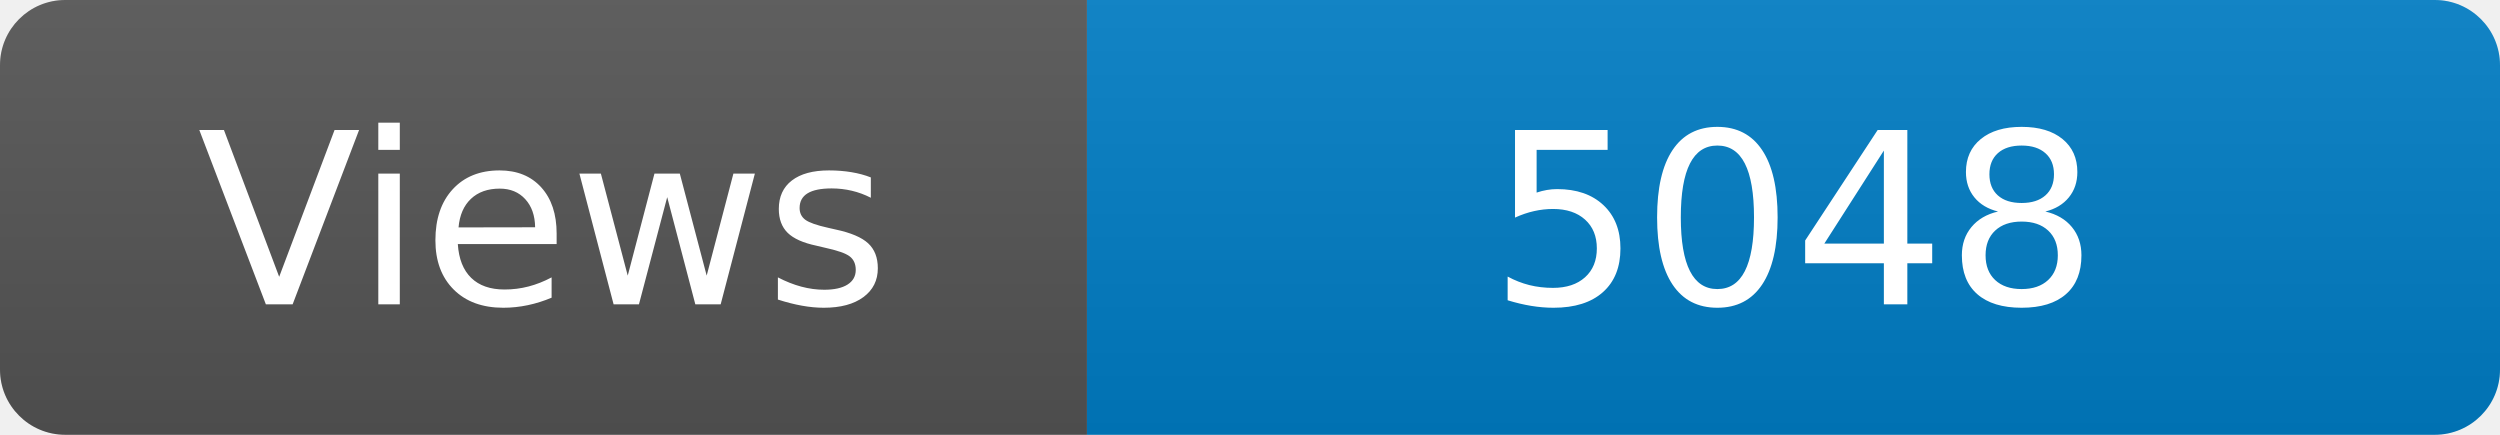
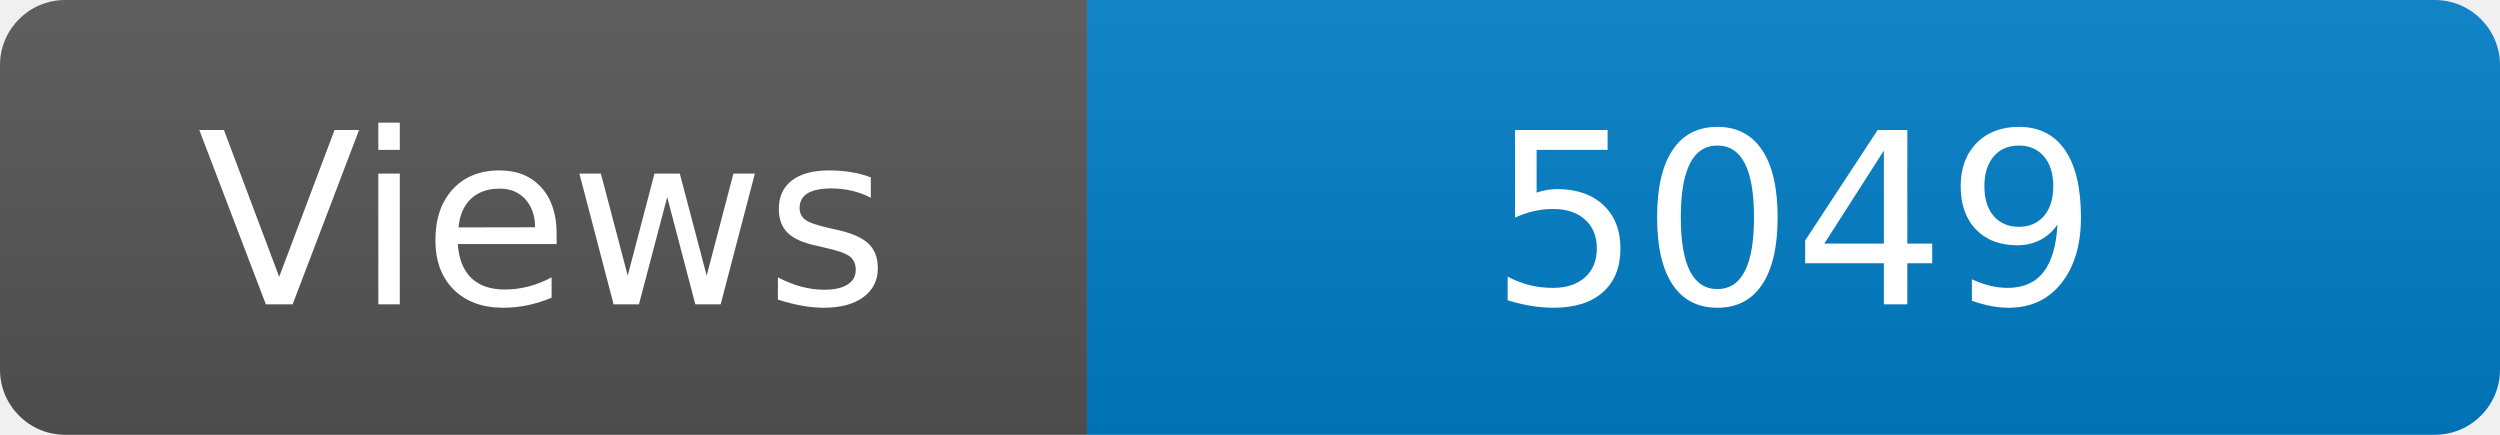
<svg xmlns="http://www.w3.org/2000/svg" width="115" height="20" role="img" aria-label="Maintained?: yes">
  <linearGradient id="s" x2="0" y2="100%">
    <stop offset="0" stop-color="#bbb" stop-opacity=".1" />
    <stop offset="1" stop-opacity=".1" />
  </linearGradient>
  <clipPath id="r">
    <rect width="115" height="20" rx="3" fill="#fff" />
  </clipPath>
  <g clip-path="url(#r)">
    <rect width="50" height="20" fill="#555" />
    <rect x="50" width="160" height="20" fill="#007ec6" />
    <rect width="115" height="20" fill="url(#s)" />
  </g>
  <g fill="#fff" text-anchor="middle" font-family="Verdana,Geneva,DejaVu Sans,sans-serif" font-size="110">
    <text x="250" y="140" transform="scale(.1)" fill="#fff">Views</text>
-     <text x="825" y="140" transform="scale(.1)" fill="#fff">5048</text>
+     <text x="825" y="140" transform="scale(.1)" fill="#fff">5049</text>
  </g>
</svg>
